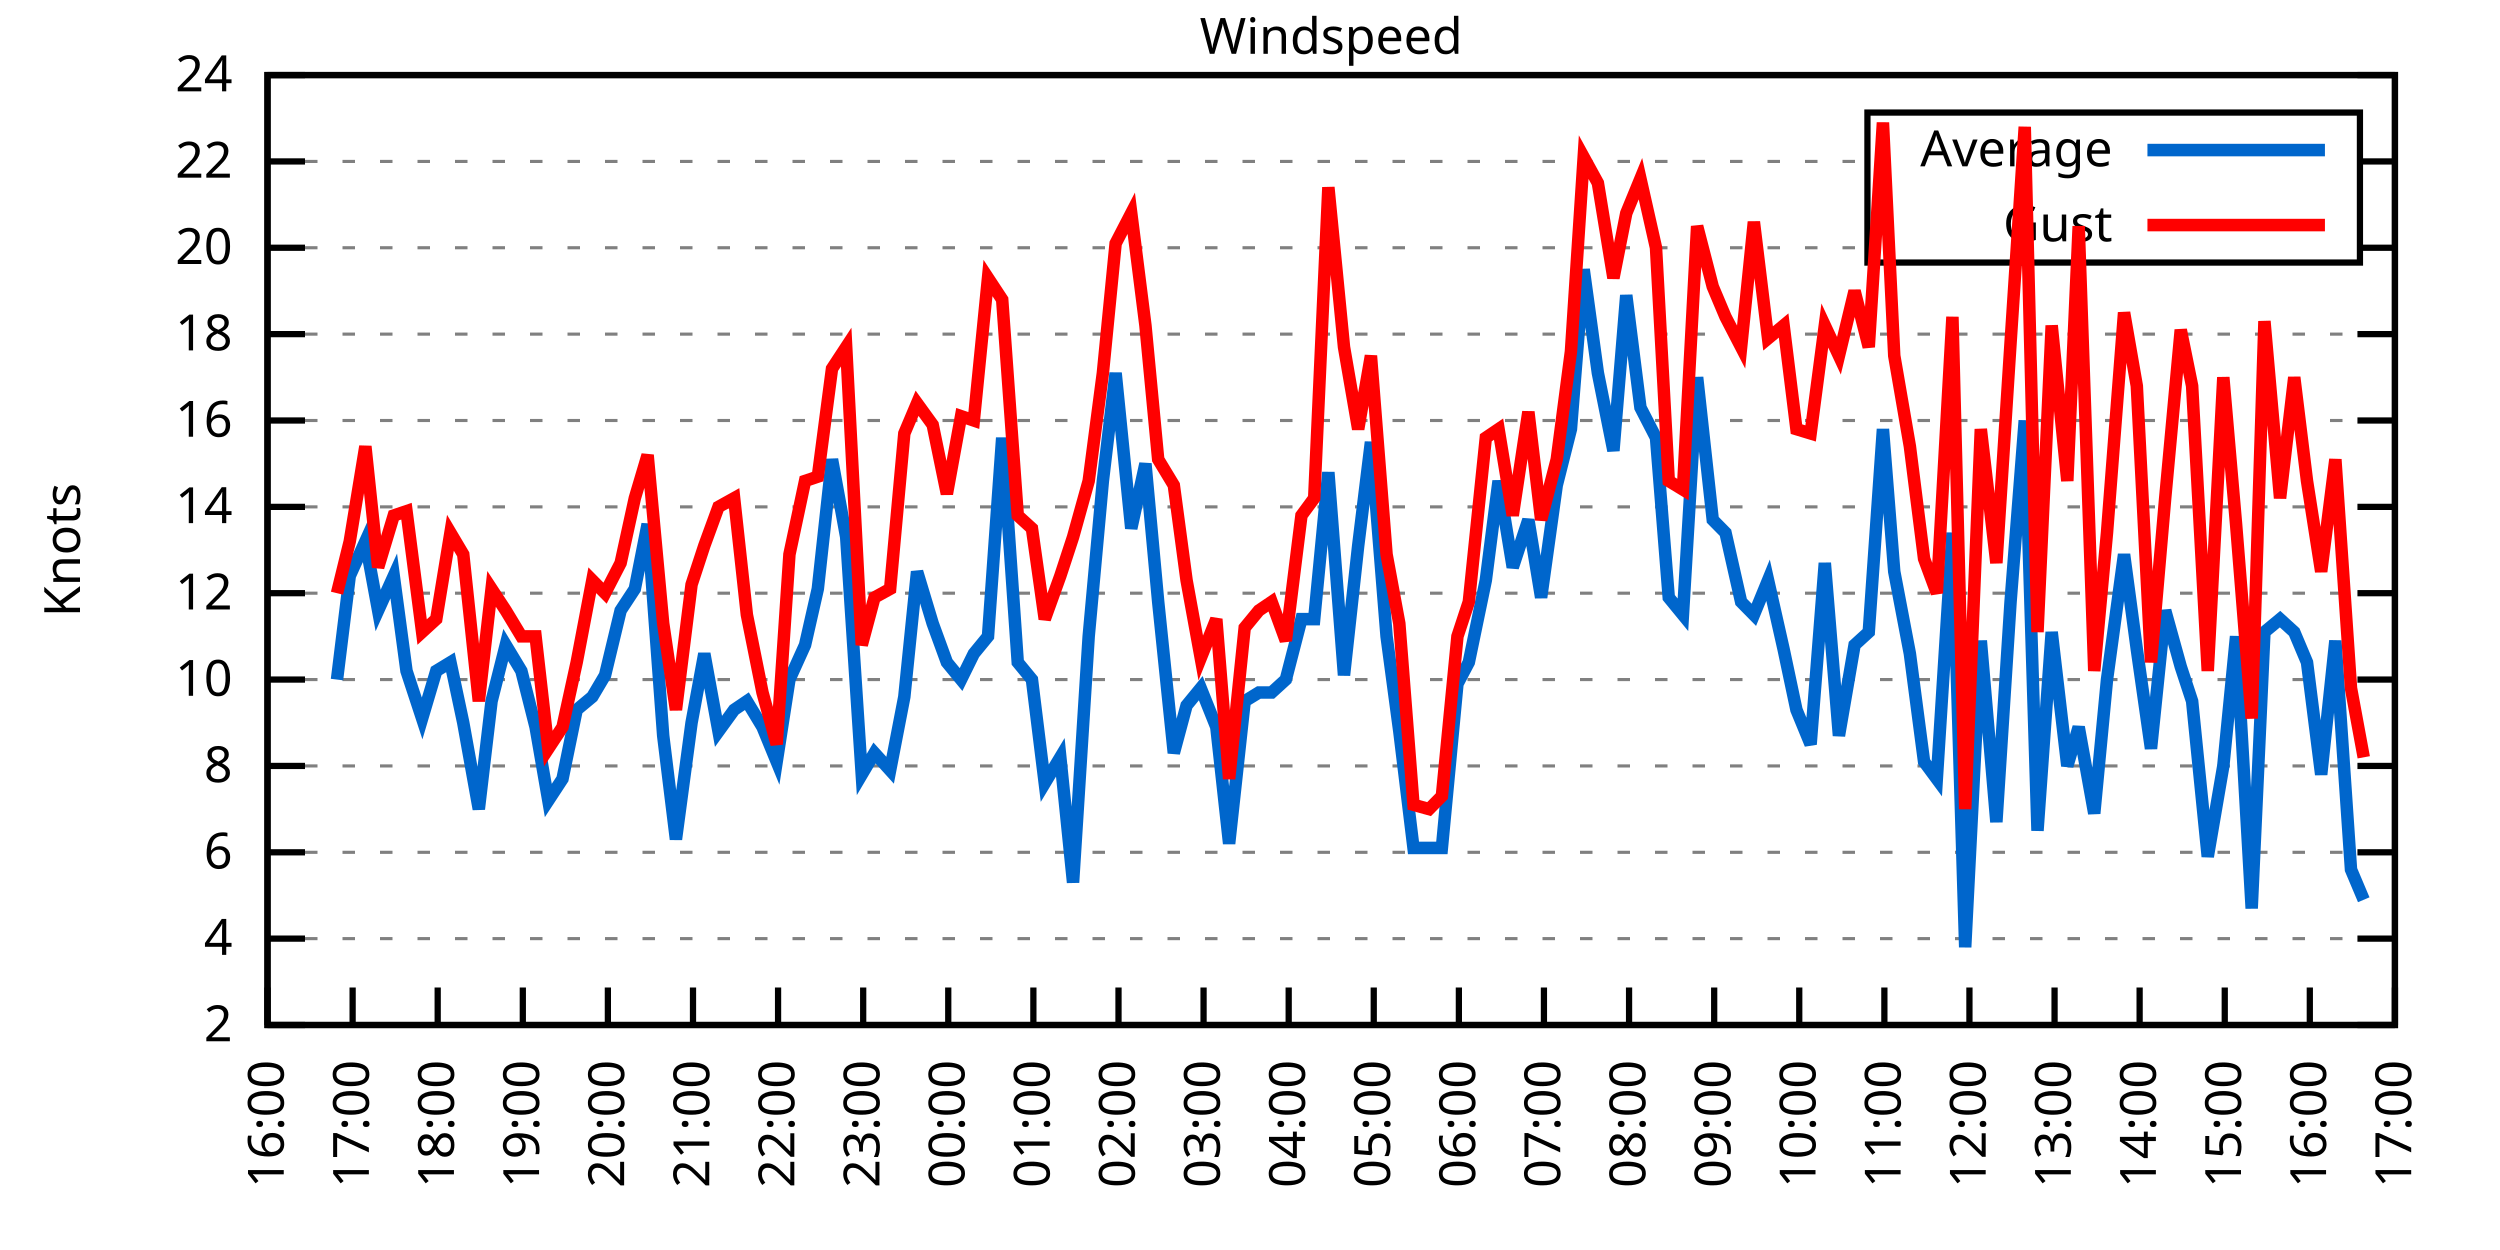
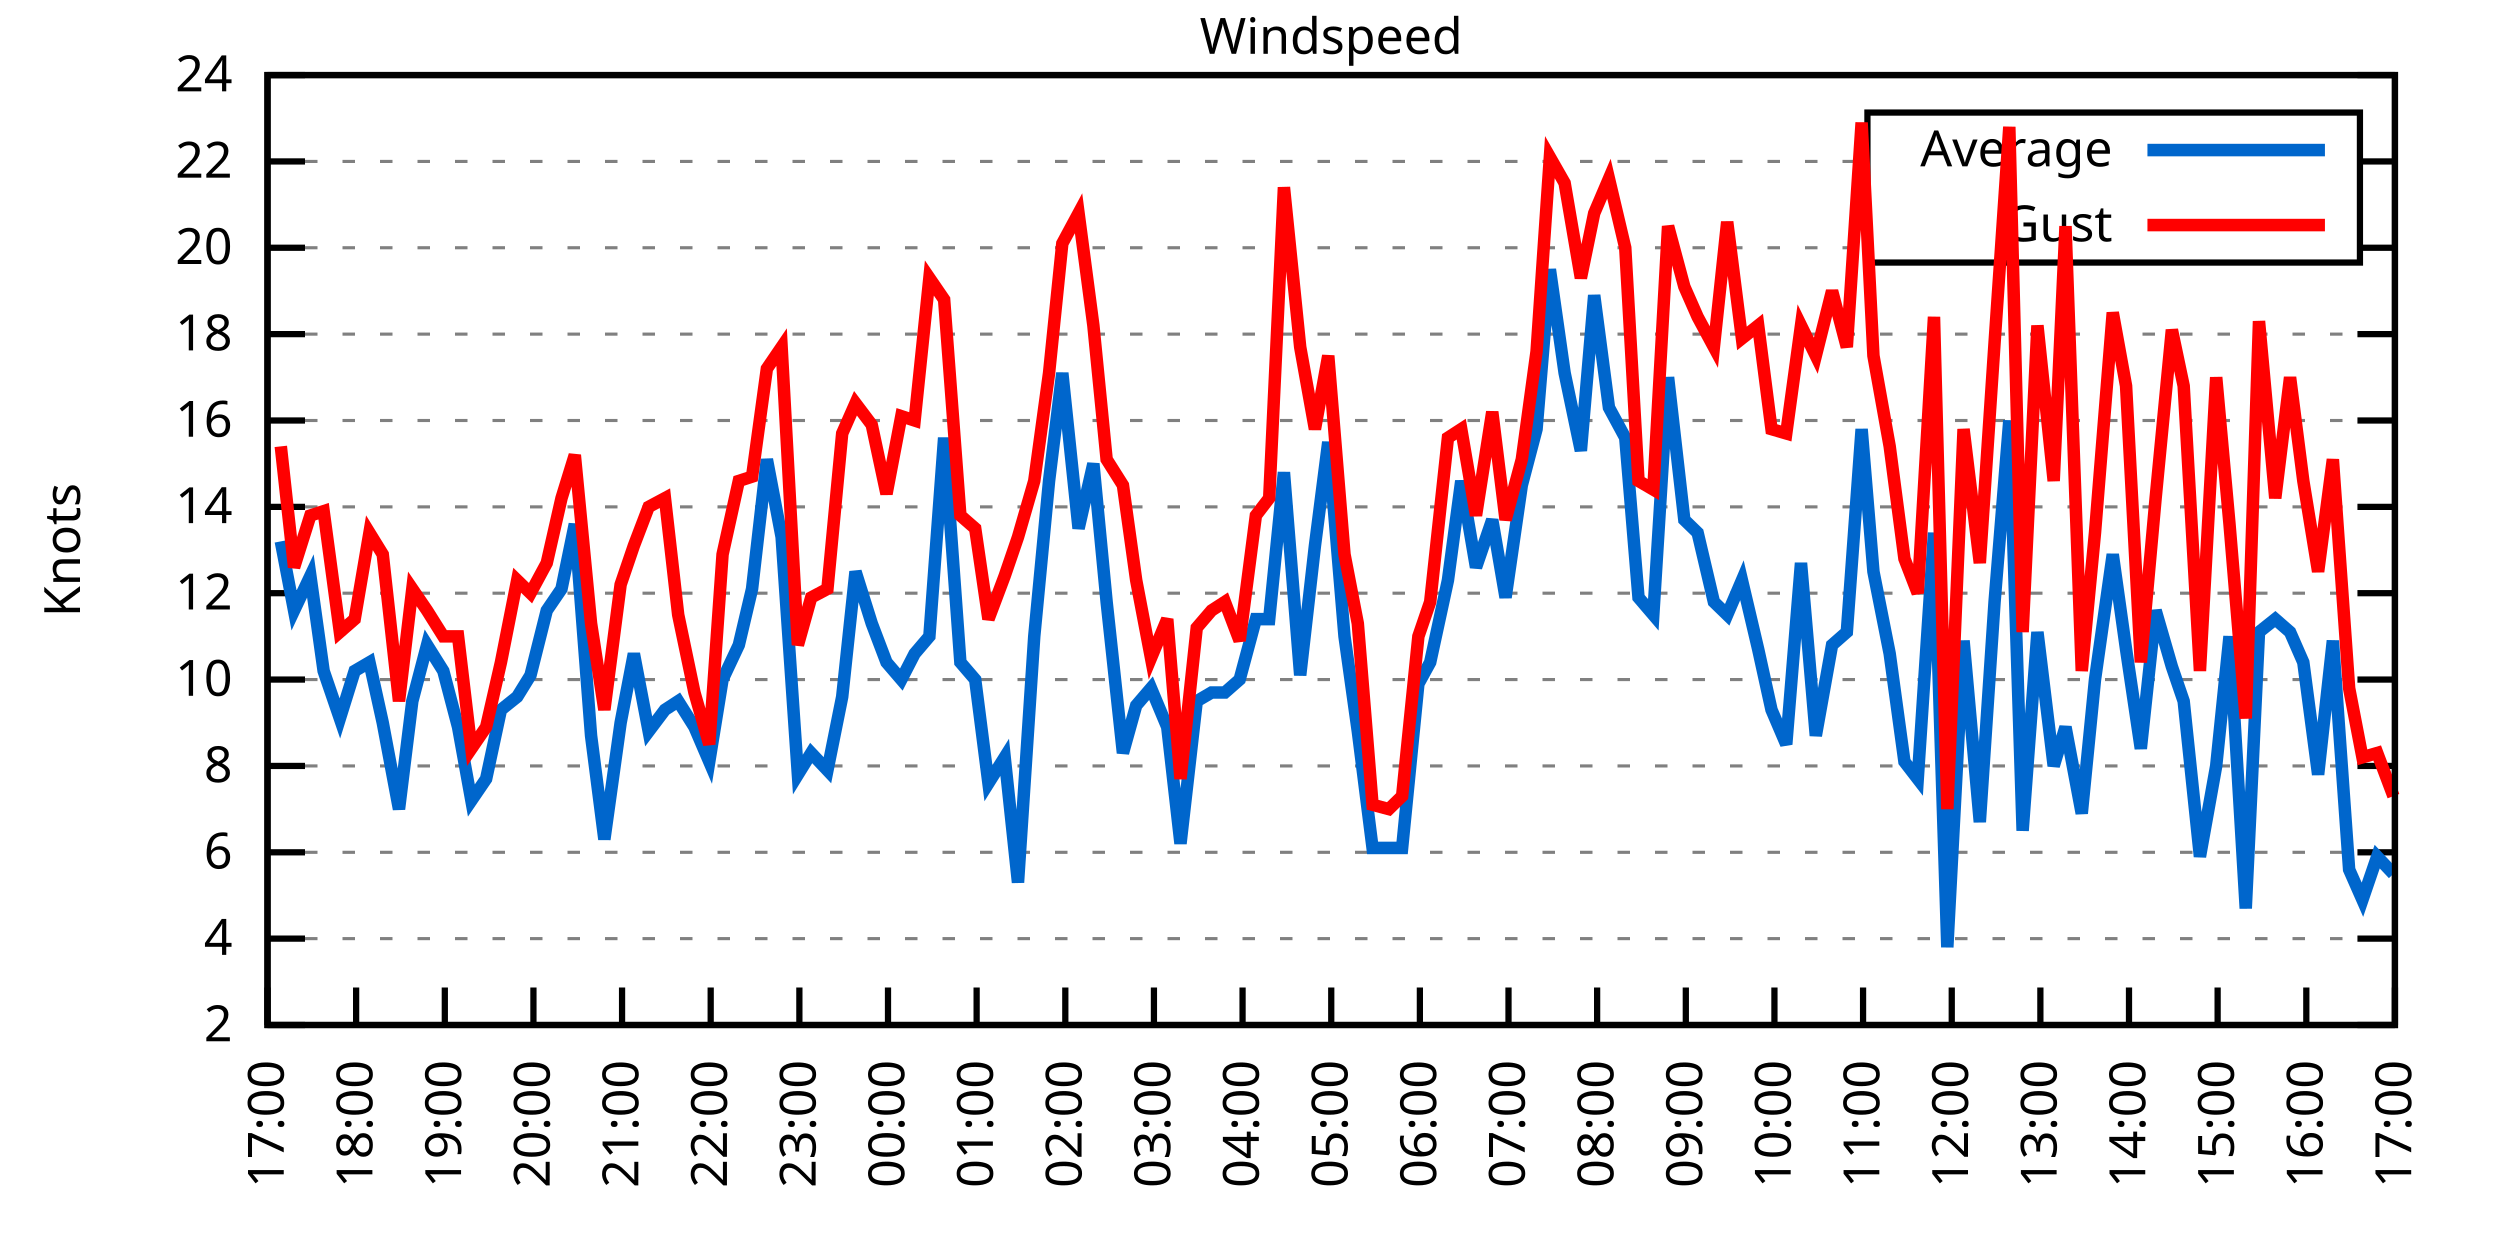
<svg xmlns="http://www.w3.org/2000/svg" xmlns:xlink="http://www.w3.org/1999/xlink" width="400" height="200" viewBox="0 0 400 200">
  <g id="gnuplot_canvas">
    <rect x="0" y="0" width="400" height="200" fill="none" />
    <defs>
      <circle id="gpDot" r="0.5" stroke-width="0.5" stroke="currentColor" />
      <path id="gpPt0" stroke-width="0.333" stroke="currentColor" d="M-1,0 h2 M0,-1 v2" />
      <path id="gpPt1" stroke-width="0.333" stroke="currentColor" d="M-1,-1 L1,1 M1,-1 L-1,1" />
      <path id="gpPt2" stroke-width="0.333" stroke="currentColor" d="M-1,0 L1,0 M0,-1 L0,1 M-1,-1 L1,1 M-1,1 L1,-1" />
      <rect id="gpPt3" stroke-width="0.333" stroke="currentColor" x="-1" y="-1" width="2" height="2" />
      <rect id="gpPt4" stroke-width="0.333" stroke="currentColor" fill="currentColor" x="-1" y="-1" width="2" height="2" />
      <circle id="gpPt5" stroke-width="0.333" stroke="currentColor" cx="0" cy="0" r="1" />
      <use xlink:href="#gpPt5" id="gpPt6" fill="currentColor" stroke="none" />
      <path id="gpPt7" stroke-width="0.333" stroke="currentColor" d="M0,-1.33 L-1.33,0.67 L1.33,0.67 z" />
      <use xlink:href="#gpPt7" id="gpPt8" fill="currentColor" stroke="none" />
      <use xlink:href="#gpPt7" id="gpPt9" stroke="currentColor" transform="rotate(180)" />
      <use xlink:href="#gpPt9" id="gpPt10" fill="currentColor" stroke="none" />
      <use xlink:href="#gpPt3" id="gpPt11" stroke="currentColor" transform="rotate(45)" />
      <use xlink:href="#gpPt11" id="gpPt12" fill="currentColor" stroke="none" />
      <path id="gpPt13" stroke-width="0.333" stroke="currentColor" d="M0,1.330 L1.265,0.411 L0.782,-1.067 L-0.782,-1.076 L-1.265,0.411 z" />
      <use xlink:href="#gpPt13" id="gpPt14" fill="currentColor" stroke="none" />
      <filter id="textbox" filterUnits="objectBoundingBox" x="0" y="0" height="1" width="1">
        <feFlood flood-color="white" flood-opacity="1" result="bgnd" />
        <feComposite in="SourceGraphic" in2="bgnd" operator="atop" />
      </filter>
      <filter id="greybox" filterUnits="objectBoundingBox" x="0" y="0" height="1" width="1">
        <feFlood flood-color="lightgrey" flood-opacity="1" result="grey" />
        <feComposite in="SourceGraphic" in2="grey" operator="atop" />
      </filter>
    </defs>
    <g fill="none" color="white" stroke="currentColor" stroke-width="1.00" stroke-linecap="butt" stroke-linejoin="miter">
</g>
    <g fill="none" color="black" stroke="currentColor" stroke-width="1.00" stroke-linecap="butt" stroke-linejoin="miter">
      <g stroke="none" shape-rendering="crispEdges">
        <polygon fill="rgb(255, 255, 255)" points="42.80,164.00 383.18,164.00 383.18,12.02 42.80,12.02 " />
      </g>
    </g>
    <g fill="none" color="black" stroke="currentColor" stroke-width="1.00" stroke-linecap="butt" stroke-linejoin="miter">
</g>
    <g fill="none" color="black" stroke="black" stroke-width="0.50" stroke-linecap="butt" stroke-linejoin="miter">
</g>
    <g fill="none" color="gray" stroke="currentColor" stroke-width="0.50" stroke-linecap="butt" stroke-linejoin="miter">
      <path stroke="gray" stroke-dasharray="2,4" class="gridline" d="M42.80,164.00 L383.19,164.00  " />
    </g>
    <g fill="none" color="gray" stroke="gray" stroke-width="1.00" stroke-linecap="butt" stroke-linejoin="miter">
</g>
    <g fill="none" color="black" stroke="currentColor" stroke-width="1.00" stroke-linecap="butt" stroke-linejoin="miter">
      <path stroke="black" d="M42.80,164.00 L48.80,164.00 M383.19,164.00 L377.19,164.00  " />
      <g transform="translate(37.20,166.60)" stroke="none" fill="black" font-family="Sans" font-size="8.00" text-anchor="end">
        <text>
          <tspan font-family="Sans"> 2</tspan>
        </text>
      </g>
    </g>
    <g fill="none" color="black" stroke="currentColor" stroke-width="1.00" stroke-linecap="butt" stroke-linejoin="miter">
</g>
    <g fill="none" color="black" stroke="black" stroke-width="0.50" stroke-linecap="butt" stroke-linejoin="miter">
</g>
    <g fill="none" color="gray" stroke="currentColor" stroke-width="0.50" stroke-linecap="butt" stroke-linejoin="miter">
      <path stroke="gray" stroke-dasharray="2,4" class="gridline" d="M42.80,150.18 L383.19,150.18  " />
    </g>
    <g fill="none" color="gray" stroke="gray" stroke-width="1.00" stroke-linecap="butt" stroke-linejoin="miter">
</g>
    <g fill="none" color="black" stroke="currentColor" stroke-width="1.00" stroke-linecap="butt" stroke-linejoin="miter">
      <path stroke="black" d="M42.80,150.18 L48.80,150.18 M383.19,150.18 L377.19,150.18  " />
      <g transform="translate(37.20,152.78)" stroke="none" fill="black" font-family="Sans" font-size="8.00" text-anchor="end">
        <text>
          <tspan font-family="Sans"> 4</tspan>
        </text>
      </g>
    </g>
    <g fill="none" color="black" stroke="currentColor" stroke-width="1.00" stroke-linecap="butt" stroke-linejoin="miter">
</g>
    <g fill="none" color="black" stroke="black" stroke-width="0.50" stroke-linecap="butt" stroke-linejoin="miter">
</g>
    <g fill="none" color="gray" stroke="currentColor" stroke-width="0.50" stroke-linecap="butt" stroke-linejoin="miter">
      <path stroke="gray" stroke-dasharray="2,4" class="gridline" d="M42.80,136.37 L383.19,136.37  " />
    </g>
    <g fill="none" color="gray" stroke="gray" stroke-width="1.00" stroke-linecap="butt" stroke-linejoin="miter">
</g>
    <g fill="none" color="black" stroke="currentColor" stroke-width="1.00" stroke-linecap="butt" stroke-linejoin="miter">
      <path stroke="black" d="M42.80,136.37 L48.80,136.37 M383.19,136.37 L377.19,136.37  " />
      <g transform="translate(37.20,138.97)" stroke="none" fill="black" font-family="Sans" font-size="8.00" text-anchor="end">
        <text>
          <tspan font-family="Sans"> 6</tspan>
        </text>
      </g>
    </g>
    <g fill="none" color="black" stroke="currentColor" stroke-width="1.00" stroke-linecap="butt" stroke-linejoin="miter">
</g>
    <g fill="none" color="black" stroke="black" stroke-width="0.50" stroke-linecap="butt" stroke-linejoin="miter">
</g>
    <g fill="none" color="gray" stroke="currentColor" stroke-width="0.50" stroke-linecap="butt" stroke-linejoin="miter">
      <path stroke="gray" stroke-dasharray="2,4" class="gridline" d="M42.80,122.55 L383.19,122.55  " />
    </g>
    <g fill="none" color="gray" stroke="gray" stroke-width="1.00" stroke-linecap="butt" stroke-linejoin="miter">
</g>
    <g fill="none" color="black" stroke="currentColor" stroke-width="1.00" stroke-linecap="butt" stroke-linejoin="miter">
      <path stroke="black" d="M42.80,122.55 L48.80,122.55 M383.19,122.55 L377.19,122.55  " />
      <g transform="translate(37.20,125.15)" stroke="none" fill="black" font-family="Sans" font-size="8.00" text-anchor="end">
        <text>
          <tspan font-family="Sans"> 8</tspan>
        </text>
      </g>
    </g>
    <g fill="none" color="black" stroke="currentColor" stroke-width="1.00" stroke-linecap="butt" stroke-linejoin="miter">
</g>
    <g fill="none" color="black" stroke="black" stroke-width="0.50" stroke-linecap="butt" stroke-linejoin="miter">
</g>
    <g fill="none" color="gray" stroke="currentColor" stroke-width="0.50" stroke-linecap="butt" stroke-linejoin="miter">
      <path stroke="gray" stroke-dasharray="2,4" class="gridline" d="M42.80,108.73 L383.19,108.73  " />
    </g>
    <g fill="none" color="gray" stroke="gray" stroke-width="1.00" stroke-linecap="butt" stroke-linejoin="miter">
</g>
    <g fill="none" color="black" stroke="currentColor" stroke-width="1.00" stroke-linecap="butt" stroke-linejoin="miter">
      <path stroke="black" d="M42.80,108.73 L48.80,108.73 M383.19,108.73 L377.19,108.73  " />
      <g transform="translate(37.20,111.33)" stroke="none" fill="black" font-family="Sans" font-size="8.00" text-anchor="end">
        <text>
          <tspan font-family="Sans"> 10</tspan>
        </text>
      </g>
    </g>
    <g fill="none" color="black" stroke="currentColor" stroke-width="1.00" stroke-linecap="butt" stroke-linejoin="miter">
</g>
    <g fill="none" color="black" stroke="black" stroke-width="0.50" stroke-linecap="butt" stroke-linejoin="miter">
</g>
    <g fill="none" color="gray" stroke="currentColor" stroke-width="0.50" stroke-linecap="butt" stroke-linejoin="miter">
      <path stroke="gray" stroke-dasharray="2,4" class="gridline" d="M42.80,94.91 L383.19,94.91  " />
    </g>
    <g fill="none" color="gray" stroke="gray" stroke-width="1.00" stroke-linecap="butt" stroke-linejoin="miter">
</g>
    <g fill="none" color="black" stroke="currentColor" stroke-width="1.00" stroke-linecap="butt" stroke-linejoin="miter">
      <path stroke="black" d="M42.80,94.91 L48.80,94.91 M383.19,94.91 L377.19,94.91  " />
      <g transform="translate(37.20,97.51)" stroke="none" fill="black" font-family="Sans" font-size="8.00" text-anchor="end">
        <text>
          <tspan font-family="Sans"> 12</tspan>
        </text>
      </g>
    </g>
    <g fill="none" color="black" stroke="currentColor" stroke-width="1.00" stroke-linecap="butt" stroke-linejoin="miter">
</g>
    <g fill="none" color="black" stroke="black" stroke-width="0.50" stroke-linecap="butt" stroke-linejoin="miter">
</g>
    <g fill="none" color="gray" stroke="currentColor" stroke-width="0.50" stroke-linecap="butt" stroke-linejoin="miter">
      <path stroke="gray" stroke-dasharray="2,4" class="gridline" d="M42.80,81.10 L383.19,81.10  " />
    </g>
    <g fill="none" color="gray" stroke="gray" stroke-width="1.00" stroke-linecap="butt" stroke-linejoin="miter">
</g>
    <g fill="none" color="black" stroke="currentColor" stroke-width="1.00" stroke-linecap="butt" stroke-linejoin="miter">
      <path stroke="black" d="M42.80,81.10 L48.80,81.10 M383.19,81.10 L377.19,81.10  " />
      <g transform="translate(37.20,83.70)" stroke="none" fill="black" font-family="Sans" font-size="8.00" text-anchor="end">
        <text>
          <tspan font-family="Sans"> 14</tspan>
        </text>
      </g>
    </g>
    <g fill="none" color="black" stroke="currentColor" stroke-width="1.00" stroke-linecap="butt" stroke-linejoin="miter">
</g>
    <g fill="none" color="black" stroke="black" stroke-width="0.50" stroke-linecap="butt" stroke-linejoin="miter">
</g>
    <g fill="none" color="gray" stroke="currentColor" stroke-width="0.50" stroke-linecap="butt" stroke-linejoin="miter">
      <path stroke="gray" stroke-dasharray="2,4" class="gridline" d="M42.80,67.28 L383.19,67.28  " />
    </g>
    <g fill="none" color="gray" stroke="gray" stroke-width="1.00" stroke-linecap="butt" stroke-linejoin="miter">
</g>
    <g fill="none" color="black" stroke="currentColor" stroke-width="1.00" stroke-linecap="butt" stroke-linejoin="miter">
      <path stroke="black" d="M42.80,67.28 L48.80,67.28 M383.19,67.28 L377.19,67.28  " />
      <g transform="translate(37.20,69.88)" stroke="none" fill="black" font-family="Sans" font-size="8.00" text-anchor="end">
        <text>
          <tspan font-family="Sans"> 16</tspan>
        </text>
      </g>
    </g>
    <g fill="none" color="black" stroke="currentColor" stroke-width="1.00" stroke-linecap="butt" stroke-linejoin="miter">
</g>
    <g fill="none" color="black" stroke="black" stroke-width="0.50" stroke-linecap="butt" stroke-linejoin="miter">
</g>
    <g fill="none" color="gray" stroke="currentColor" stroke-width="0.50" stroke-linecap="butt" stroke-linejoin="miter">
      <path stroke="gray" stroke-dasharray="2,4" class="gridline" d="M42.80,53.46 L383.19,53.46  " />
    </g>
    <g fill="none" color="gray" stroke="gray" stroke-width="1.00" stroke-linecap="butt" stroke-linejoin="miter">
</g>
    <g fill="none" color="black" stroke="currentColor" stroke-width="1.00" stroke-linecap="butt" stroke-linejoin="miter">
      <path stroke="black" d="M42.80,53.46 L48.80,53.46 M383.19,53.46 L377.19,53.46  " />
      <g transform="translate(37.20,56.06)" stroke="none" fill="black" font-family="Sans" font-size="8.00" text-anchor="end">
        <text>
          <tspan font-family="Sans"> 18</tspan>
        </text>
      </g>
    </g>
    <g fill="none" color="black" stroke="currentColor" stroke-width="1.00" stroke-linecap="butt" stroke-linejoin="miter">
</g>
    <g fill="none" color="black" stroke="black" stroke-width="0.50" stroke-linecap="butt" stroke-linejoin="miter">
</g>
    <g fill="none" color="gray" stroke="currentColor" stroke-width="0.50" stroke-linecap="butt" stroke-linejoin="miter">
      <path stroke="gray" stroke-dasharray="2,4" class="gridline" d="M42.80,39.64 L298.79,39.64 M377.59,39.64 L383.19,39.64  " />
    </g>
    <g fill="none" color="gray" stroke="gray" stroke-width="1.00" stroke-linecap="butt" stroke-linejoin="miter">
</g>
    <g fill="none" color="black" stroke="currentColor" stroke-width="1.00" stroke-linecap="butt" stroke-linejoin="miter">
      <path stroke="black" d="M42.80,39.64 L48.80,39.64 M383.19,39.64 L377.19,39.64  " />
      <g transform="translate(37.20,42.24)" stroke="none" fill="black" font-family="Sans" font-size="8.00" text-anchor="end">
        <text>
          <tspan font-family="Sans"> 20</tspan>
        </text>
      </g>
    </g>
    <g fill="none" color="black" stroke="currentColor" stroke-width="1.00" stroke-linecap="butt" stroke-linejoin="miter">
</g>
    <g fill="none" color="black" stroke="black" stroke-width="0.50" stroke-linecap="butt" stroke-linejoin="miter">
</g>
    <g fill="none" color="gray" stroke="currentColor" stroke-width="0.50" stroke-linecap="butt" stroke-linejoin="miter">
      <path stroke="gray" stroke-dasharray="2,4" class="gridline" d="M42.80,25.83 L298.79,25.83 M377.59,25.83 L383.19,25.83  " />
    </g>
    <g fill="none" color="gray" stroke="gray" stroke-width="1.00" stroke-linecap="butt" stroke-linejoin="miter">
</g>
    <g fill="none" color="black" stroke="currentColor" stroke-width="1.00" stroke-linecap="butt" stroke-linejoin="miter">
      <path stroke="black" d="M42.80,25.83 L48.80,25.83 M383.19,25.83 L377.19,25.83  " />
      <g transform="translate(37.20,28.43)" stroke="none" fill="black" font-family="Sans" font-size="8.00" text-anchor="end">
        <text>
          <tspan font-family="Sans"> 22</tspan>
        </text>
      </g>
    </g>
    <g fill="none" color="black" stroke="currentColor" stroke-width="1.00" stroke-linecap="butt" stroke-linejoin="miter">
</g>
    <g fill="none" color="black" stroke="black" stroke-width="0.50" stroke-linecap="butt" stroke-linejoin="miter">
</g>
    <g fill="none" color="gray" stroke="currentColor" stroke-width="0.50" stroke-linecap="butt" stroke-linejoin="miter">
      <path stroke="gray" stroke-dasharray="2,4" class="gridline" d="M42.80,12.01 L383.19,12.01  " />
    </g>
    <g fill="none" color="gray" stroke="gray" stroke-width="1.00" stroke-linecap="butt" stroke-linejoin="miter">
</g>
    <g fill="none" color="black" stroke="currentColor" stroke-width="1.00" stroke-linecap="butt" stroke-linejoin="miter">
      <path stroke="black" d="M42.80,12.01 L48.80,12.01 M383.19,12.01 L377.19,12.01  " />
      <g transform="translate(37.20,14.61)" stroke="none" fill="black" font-family="Sans" font-size="8.00" text-anchor="end">
        <text>
          <tspan font-family="Sans"> 24</tspan>
        </text>
      </g>
    </g>
    <g fill="none" color="black" stroke="currentColor" stroke-width="1.00" stroke-linecap="butt" stroke-linejoin="miter">
      <path stroke="black" d="M42.80,164.00 L42.80,158.00  " />
      <g transform="translate(45.40,169.60) rotate(270.00)" stroke="none" fill="black" font-family="Sans" font-size="8.00" text-anchor="end">
        <text>
-           <tspan font-family="Sans">16:00</tspan>
-         </text>
-       </g>
-     </g>
-     <g fill="none" color="black" stroke="currentColor" stroke-width="1.00" stroke-linecap="butt" stroke-linejoin="miter">
-       <path stroke="black" d="M56.42,164.00 L56.42,158.00  " />
-       <g transform="translate(59.02,169.60) rotate(270.00)" stroke="none" fill="black" font-family="Sans" font-size="8.00" text-anchor="end">
-         <text>
          <tspan font-family="Sans">17:00</tspan>
        </text>
      </g>
    </g>
    <g fill="none" color="black" stroke="currentColor" stroke-width="1.00" stroke-linecap="butt" stroke-linejoin="miter">
-       <path stroke="black" d="M70.03,164.00 L70.03,158.00  " />
-       <g transform="translate(72.63,169.60) rotate(270.00)" stroke="none" fill="black" font-family="Sans" font-size="8.00" text-anchor="end">
+       <path stroke="black" d="M56.98,164.00 L56.98,158.00  " />
+       <g transform="translate(59.58,169.60) rotate(270.00)" stroke="none" fill="black" font-family="Sans" font-size="8.00" text-anchor="end">
        <text>
          <tspan font-family="Sans">18:00</tspan>
        </text>
      </g>
    </g>
    <g fill="none" color="black" stroke="currentColor" stroke-width="1.00" stroke-linecap="butt" stroke-linejoin="miter">
-       <path stroke="black" d="M83.65,164.00 L83.65,158.00  " />
-       <g transform="translate(86.25,169.60) rotate(270.00)" stroke="none" fill="black" font-family="Sans" font-size="8.00" text-anchor="end">
+       <path stroke="black" d="M71.17,164.00 L71.17,158.00  " />
+       <g transform="translate(73.77,169.60) rotate(270.00)" stroke="none" fill="black" font-family="Sans" font-size="8.00" text-anchor="end">
        <text>
          <tspan font-family="Sans">19:00</tspan>
        </text>
      </g>
    </g>
    <g fill="none" color="black" stroke="currentColor" stroke-width="1.00" stroke-linecap="butt" stroke-linejoin="miter">
-       <path stroke="black" d="M97.26,164.00 L97.26,158.00  " />
-       <g transform="translate(99.86,169.60) rotate(270.00)" stroke="none" fill="black" font-family="Sans" font-size="8.00" text-anchor="end">
+       <path stroke="black" d="M85.35,164.00 L85.35,158.00  " />
+       <g transform="translate(87.95,169.60) rotate(270.00)" stroke="none" fill="black" font-family="Sans" font-size="8.00" text-anchor="end">
        <text>
          <tspan font-family="Sans">20:00</tspan>
        </text>
      </g>
    </g>
    <g fill="none" color="black" stroke="currentColor" stroke-width="1.00" stroke-linecap="butt" stroke-linejoin="miter">
-       <path stroke="black" d="M110.88,164.00 L110.88,158.00  " />
-       <g transform="translate(113.48,169.60) rotate(270.00)" stroke="none" fill="black" font-family="Sans" font-size="8.00" text-anchor="end">
+       <path stroke="black" d="M99.53,164.00 L99.53,158.00  " />
+       <g transform="translate(102.13,169.60) rotate(270.00)" stroke="none" fill="black" font-family="Sans" font-size="8.00" text-anchor="end">
        <text>
          <tspan font-family="Sans">21:00</tspan>
        </text>
      </g>
    </g>
    <g fill="none" color="black" stroke="currentColor" stroke-width="1.00" stroke-linecap="butt" stroke-linejoin="miter">
-       <path stroke="black" d="M124.49,164.00 L124.49,158.00  " />
-       <g transform="translate(127.09,169.60) rotate(270.00)" stroke="none" fill="black" font-family="Sans" font-size="8.00" text-anchor="end">
+       <path stroke="black" d="M113.71,164.00 L113.71,158.00  " />
+       <g transform="translate(116.31,169.60) rotate(270.00)" stroke="none" fill="black" font-family="Sans" font-size="8.00" text-anchor="end">
        <text>
          <tspan font-family="Sans">22:00</tspan>
        </text>
      </g>
    </g>
    <g fill="none" color="black" stroke="currentColor" stroke-width="1.00" stroke-linecap="butt" stroke-linejoin="miter">
-       <path stroke="black" d="M138.11,164.00 L138.11,158.00  " />
-       <g transform="translate(140.71,169.60) rotate(270.00)" stroke="none" fill="black" font-family="Sans" font-size="8.00" text-anchor="end">
+       <path stroke="black" d="M127.90,164.00 L127.90,158.00  " />
+       <g transform="translate(130.50,169.60) rotate(270.00)" stroke="none" fill="black" font-family="Sans" font-size="8.00" text-anchor="end">
        <text>
          <tspan font-family="Sans">23:00</tspan>
        </text>
      </g>
    </g>
    <g fill="none" color="black" stroke="currentColor" stroke-width="1.00" stroke-linecap="butt" stroke-linejoin="miter">
-       <path stroke="black" d="M151.72,164.00 L151.72,158.00  " />
-       <g transform="translate(154.32,169.60) rotate(270.00)" stroke="none" fill="black" font-family="Sans" font-size="8.00" text-anchor="end">
+       <path stroke="black" d="M142.08,164.00 L142.08,158.00  " />
+       <g transform="translate(144.68,169.60) rotate(270.00)" stroke="none" fill="black" font-family="Sans" font-size="8.00" text-anchor="end">
        <text>
          <tspan font-family="Sans">00:00</tspan>
        </text>
      </g>
    </g>
    <g fill="none" color="black" stroke="currentColor" stroke-width="1.00" stroke-linecap="butt" stroke-linejoin="miter">
-       <path stroke="black" d="M165.34,164.00 L165.34,158.00  " />
-       <g transform="translate(167.94,169.60) rotate(270.00)" stroke="none" fill="black" font-family="Sans" font-size="8.00" text-anchor="end">
+       <path stroke="black" d="M156.26,164.00 L156.26,158.00  " />
+       <g transform="translate(158.86,169.60) rotate(270.00)" stroke="none" fill="black" font-family="Sans" font-size="8.00" text-anchor="end">
        <text>
          <tspan font-family="Sans">01:00</tspan>
        </text>
      </g>
    </g>
    <g fill="none" color="black" stroke="currentColor" stroke-width="1.00" stroke-linecap="butt" stroke-linejoin="miter">
-       <path stroke="black" d="M178.96,164.00 L178.96,158.00  " />
-       <g transform="translate(181.56,169.60) rotate(270.00)" stroke="none" fill="black" font-family="Sans" font-size="8.00" text-anchor="end">
+       <path stroke="black" d="M170.45,164.00 L170.45,158.00  " />
+       <g transform="translate(173.05,169.60) rotate(270.00)" stroke="none" fill="black" font-family="Sans" font-size="8.00" text-anchor="end">
        <text>
          <tspan font-family="Sans">02:00</tspan>
        </text>
      </g>
    </g>
    <g fill="none" color="black" stroke="currentColor" stroke-width="1.00" stroke-linecap="butt" stroke-linejoin="miter">
-       <path stroke="black" d="M192.57,164.00 L192.57,158.00  " />
-       <g transform="translate(195.17,169.60) rotate(270.00)" stroke="none" fill="black" font-family="Sans" font-size="8.00" text-anchor="end">
+       <path stroke="black" d="M184.63,164.00 L184.63,158.00  " />
+       <g transform="translate(187.23,169.60) rotate(270.00)" stroke="none" fill="black" font-family="Sans" font-size="8.00" text-anchor="end">
        <text>
          <tspan font-family="Sans">03:00</tspan>
        </text>
      </g>
    </g>
    <g fill="none" color="black" stroke="currentColor" stroke-width="1.00" stroke-linecap="butt" stroke-linejoin="miter">
-       <path stroke="black" d="M206.19,164.00 L206.19,158.00  " />
-       <g transform="translate(208.79,169.60) rotate(270.00)" stroke="none" fill="black" font-family="Sans" font-size="8.00" text-anchor="end">
+       <path stroke="black" d="M198.81,164.00 L198.81,158.00  " />
+       <g transform="translate(201.41,169.60) rotate(270.00)" stroke="none" fill="black" font-family="Sans" font-size="8.00" text-anchor="end">
        <text>
          <tspan font-family="Sans">04:00</tspan>
        </text>
      </g>
    </g>
    <g fill="none" color="black" stroke="currentColor" stroke-width="1.00" stroke-linecap="butt" stroke-linejoin="miter">
-       <path stroke="black" d="M219.80,164.00 L219.80,158.00  " />
-       <g transform="translate(222.40,169.60) rotate(270.00)" stroke="none" fill="black" font-family="Sans" font-size="8.00" text-anchor="end">
+       <path stroke="black" d="M213.00,164.00 L213.00,158.00  " />
+       <g transform="translate(215.60,169.60) rotate(270.00)" stroke="none" fill="black" font-family="Sans" font-size="8.00" text-anchor="end">
        <text>
          <tspan font-family="Sans">05:00</tspan>
        </text>
      </g>
    </g>
    <g fill="none" color="black" stroke="currentColor" stroke-width="1.00" stroke-linecap="butt" stroke-linejoin="miter">
-       <path stroke="black" d="M233.42,164.00 L233.42,158.00  " />
-       <g transform="translate(236.02,169.60) rotate(270.00)" stroke="none" fill="black" font-family="Sans" font-size="8.00" text-anchor="end">
+       <path stroke="black" d="M227.18,164.00 L227.18,158.00  " />
+       <g transform="translate(229.78,169.60) rotate(270.00)" stroke="none" fill="black" font-family="Sans" font-size="8.00" text-anchor="end">
        <text>
          <tspan font-family="Sans">06:00</tspan>
        </text>
      </g>
    </g>
    <g fill="none" color="black" stroke="currentColor" stroke-width="1.00" stroke-linecap="butt" stroke-linejoin="miter">
-       <path stroke="black" d="M247.03,164.00 L247.03,158.00  " />
-       <g transform="translate(249.63,169.60) rotate(270.00)" stroke="none" fill="black" font-family="Sans" font-size="8.00" text-anchor="end">
+       <path stroke="black" d="M241.36,164.00 L241.36,158.00  " />
+       <g transform="translate(243.96,169.60) rotate(270.00)" stroke="none" fill="black" font-family="Sans" font-size="8.00" text-anchor="end">
        <text>
          <tspan font-family="Sans">07:00</tspan>
        </text>
      </g>
    </g>
    <g fill="none" color="black" stroke="currentColor" stroke-width="1.00" stroke-linecap="butt" stroke-linejoin="miter">
-       <path stroke="black" d="M260.65,164.00 L260.65,158.00  " />
-       <g transform="translate(263.25,169.60) rotate(270.00)" stroke="none" fill="black" font-family="Sans" font-size="8.00" text-anchor="end">
+       <path stroke="black" d="M255.54,164.00 L255.54,158.00  " />
+       <g transform="translate(258.14,169.60) rotate(270.00)" stroke="none" fill="black" font-family="Sans" font-size="8.00" text-anchor="end">
        <text>
          <tspan font-family="Sans">08:00</tspan>
        </text>
      </g>
    </g>
    <g fill="none" color="black" stroke="currentColor" stroke-width="1.00" stroke-linecap="butt" stroke-linejoin="miter">
-       <path stroke="black" d="M274.27,164.00 L274.27,158.00  " />
-       <g transform="translate(276.87,169.60) rotate(270.00)" stroke="none" fill="black" font-family="Sans" font-size="8.00" text-anchor="end">
+       <path stroke="black" d="M269.73,164.00 L269.73,158.00  " />
+       <g transform="translate(272.33,169.60) rotate(270.00)" stroke="none" fill="black" font-family="Sans" font-size="8.00" text-anchor="end">
        <text>
          <tspan font-family="Sans">09:00</tspan>
        </text>
      </g>
    </g>
    <g fill="none" color="black" stroke="currentColor" stroke-width="1.00" stroke-linecap="butt" stroke-linejoin="miter">
-       <path stroke="black" d="M287.88,164.00 L287.88,158.00  " />
-       <g transform="translate(290.48,169.60) rotate(270.00)" stroke="none" fill="black" font-family="Sans" font-size="8.00" text-anchor="end">
+       <path stroke="black" d="M283.91,164.00 L283.91,158.00  " />
+       <g transform="translate(286.51,169.60) rotate(270.00)" stroke="none" fill="black" font-family="Sans" font-size="8.00" text-anchor="end">
        <text>
          <tspan font-family="Sans">10:00</tspan>
        </text>
      </g>
    </g>
    <g fill="none" color="black" stroke="currentColor" stroke-width="1.00" stroke-linecap="butt" stroke-linejoin="miter">
-       <path stroke="black" d="M301.50,164.00 L301.50,158.00  " />
-       <g transform="translate(304.10,169.60) rotate(270.00)" stroke="none" fill="black" font-family="Sans" font-size="8.00" text-anchor="end">
+       <path stroke="black" d="M298.09,164.00 L298.09,158.00  " />
+       <g transform="translate(300.69,169.60) rotate(270.00)" stroke="none" fill="black" font-family="Sans" font-size="8.00" text-anchor="end">
        <text>
          <tspan font-family="Sans">11:00</tspan>
        </text>
      </g>
    </g>
    <g fill="none" color="black" stroke="currentColor" stroke-width="1.00" stroke-linecap="butt" stroke-linejoin="miter">
-       <path stroke="black" d="M315.11,164.00 L315.11,158.00  " />
-       <g transform="translate(317.71,169.60) rotate(270.00)" stroke="none" fill="black" font-family="Sans" font-size="8.00" text-anchor="end">
+       <path stroke="black" d="M312.28,164.00 L312.28,158.00  " />
+       <g transform="translate(314.88,169.60) rotate(270.00)" stroke="none" fill="black" font-family="Sans" font-size="8.00" text-anchor="end">
        <text>
          <tspan font-family="Sans">12:00</tspan>
        </text>
      </g>
    </g>
    <g fill="none" color="black" stroke="currentColor" stroke-width="1.00" stroke-linecap="butt" stroke-linejoin="miter">
-       <path stroke="black" d="M328.73,164.00 L328.73,158.00  " />
-       <g transform="translate(331.33,169.60) rotate(270.00)" stroke="none" fill="black" font-family="Sans" font-size="8.00" text-anchor="end">
+       <path stroke="black" d="M326.46,164.00 L326.46,158.00  " />
+       <g transform="translate(329.06,169.60) rotate(270.00)" stroke="none" fill="black" font-family="Sans" font-size="8.00" text-anchor="end">
        <text>
          <tspan font-family="Sans">13:00</tspan>
        </text>
      </g>
    </g>
    <g fill="none" color="black" stroke="currentColor" stroke-width="1.00" stroke-linecap="butt" stroke-linejoin="miter">
-       <path stroke="black" d="M342.34,164.00 L342.34,158.00  " />
-       <g transform="translate(344.94,169.60) rotate(270.00)" stroke="none" fill="black" font-family="Sans" font-size="8.00" text-anchor="end">
+       <path stroke="black" d="M340.64,164.00 L340.64,158.00  " />
+       <g transform="translate(343.24,169.60) rotate(270.00)" stroke="none" fill="black" font-family="Sans" font-size="8.00" text-anchor="end">
        <text>
          <tspan font-family="Sans">14:00</tspan>
        </text>
      </g>
    </g>
    <g fill="none" color="black" stroke="currentColor" stroke-width="1.00" stroke-linecap="butt" stroke-linejoin="miter">
-       <path stroke="black" d="M355.96,164.00 L355.96,158.00  " />
-       <g transform="translate(358.56,169.60) rotate(270.00)" stroke="none" fill="black" font-family="Sans" font-size="8.00" text-anchor="end">
+       <path stroke="black" d="M354.82,164.00 L354.82,158.00  " />
+       <g transform="translate(357.42,169.60) rotate(270.00)" stroke="none" fill="black" font-family="Sans" font-size="8.00" text-anchor="end">
        <text>
          <tspan font-family="Sans">15:00</tspan>
        </text>
      </g>
    </g>
    <g fill="none" color="black" stroke="currentColor" stroke-width="1.00" stroke-linecap="butt" stroke-linejoin="miter">
-       <path stroke="black" d="M369.57,164.00 L369.57,158.00  " />
-       <g transform="translate(372.17,169.60) rotate(270.00)" stroke="none" fill="black" font-family="Sans" font-size="8.00" text-anchor="end">
+       <path stroke="black" d="M369.01,164.00 L369.01,158.00  " />
+       <g transform="translate(371.61,169.60) rotate(270.00)" stroke="none" fill="black" font-family="Sans" font-size="8.00" text-anchor="end">
        <text>
          <tspan font-family="Sans">16:00</tspan>
        </text>
      </g>
    </g>
    <g fill="none" color="black" stroke="currentColor" stroke-width="1.00" stroke-linecap="butt" stroke-linejoin="miter">
      <path stroke="black" d="M383.19,164.00 L383.19,158.00  " />
      <g transform="translate(385.79,169.60) rotate(270.00)" stroke="none" fill="black" font-family="Sans" font-size="8.00" text-anchor="end">
        <text>
          <tspan font-family="Sans">17:00</tspan>
        </text>
      </g>
    </g>
    <g fill="none" color="black" stroke="currentColor" stroke-width="1.00" stroke-linecap="butt" stroke-linejoin="miter">
</g>
    <g fill="none" color="black" stroke="currentColor" stroke-width="1.00" stroke-linecap="butt" stroke-linejoin="miter">
      <path stroke="black" d="M42.80,12.01 L42.80,164.00 L383.19,164.00 L383.19,12.01 L42.80,12.01 Z  " />
    </g>
    <g fill="none" color="black" stroke="currentColor" stroke-width="1.00" stroke-linecap="butt" stroke-linejoin="miter">
</g>
    <g fill="none" color="black" stroke="currentColor" stroke-width="1.00" stroke-linecap="butt" stroke-linejoin="miter">
      <path stroke="black" d="M298.79,42.01 L298.79,18.01 L377.59,18.01 L377.59,42.01 L298.79,42.01 Z  " />
    </g>
    <g id="Windspeed_plot_1">
      <g fill="none" color="white" stroke="black" stroke-width="2.00" stroke-linecap="butt" stroke-linejoin="miter">
</g>
      <g fill="none" color="black" stroke="currentColor" stroke-width="2.00" stroke-linecap="butt" stroke-linejoin="miter">
        <g transform="translate(337.99,26.61)" stroke="none" fill="black" font-family="Sans" font-size="8.00" text-anchor="end">
          <text>
            <tspan font-family="Sans">Average</tspan>
          </text>
        </g>
      </g>
      <g fill="none" color="black" stroke="currentColor" stroke-width="2.00" stroke-linecap="butt" stroke-linejoin="miter">
-         <path stroke="rgb(  0, 102, 204)" d="M343.59,24.01 L371.99,24.01 M53.92,108.73 L55.96,92.15 L58.46,86.62 L60.50,97.68 L63.00,92.15 L65.04,107.35   L67.54,114.95 L69.80,107.35 L72.07,105.97 L74.12,115.64 L76.61,129.46 L78.65,112.19 L80.92,103.20 L83.42,107.35   L85.69,116.33 L87.73,128.08 L90.00,124.62 L92.27,113.57 L94.77,111.49 L96.81,108.04 L99.30,97.68 L101.57,94.22   L103.62,83.86 L106.11,117.71 L108.15,134.29 L110.65,115.64 L112.69,104.59 L114.96,117.02 L117.46,113.57 L119.50,112.19   L122.00,116.33 L124.27,121.86 L126.31,108.73 L128.81,103.20 L130.85,94.22 L133.12,73.50 L135.39,85.93 L137.88,123.93   L139.92,120.48 L142.42,123.24 L144.69,111.49 L146.73,91.46 L149.23,99.75 L151.50,105.97 L153.77,108.73 L155.81,104.59   L158.08,101.82 L160.35,70.04 L162.84,105.97 L165.11,108.73 L167.16,125.31 L169.65,121.17 L171.69,141.20 L174.19,101.82   L176.46,76.95 L178.50,59.68 L181.00,84.55 L183.27,74.19 L185.31,96.30 L187.81,120.48 L189.85,112.88 L192.12,110.11   L194.61,116.33 L196.66,134.98 L199.15,112.19 L201.42,110.80 L203.46,110.80 L205.73,108.73 L208.23,99.06 L210.27,99.06   L212.54,75.57 L215.04,108.04 L217.31,87.31 L219.35,70.73 L221.85,101.82 L223.89,117.02 L226.16,135.67 L228.65,135.67   L230.70,135.67 L233.19,109.42 L235.01,105.97 L237.73,92.84 L239.77,76.95 L242.04,90.77 L244.54,83.17 L246.58,95.60   L249.08,77.64 L251.35,68.66 L253.39,43.10 L255.66,59.68 L258.15,72.12 L260.20,47.24 L262.47,65.21 L264.96,70.04   L267.00,95.60 L269.27,98.37 L271.54,60.37 L274.04,83.17 L276.08,85.24 L278.58,96.30 L280.62,98.37 L282.89,92.84   L285.38,103.89 L287.43,113.57 L289.70,119.09 L291.97,90.08 L294.23,117.71 L296.73,103.20 L299.00,101.13 L301.27,68.66   L303.08,91.46 L305.58,104.59 L307.85,121.86 L309.89,124.62 L312.39,85.24 L314.43,151.56 L316.93,102.51 L319.42,131.53   L321.69,96.30 L323.96,67.28 L326.00,132.91 L328.27,101.13 L330.77,122.55 L332.59,116.33 L335.08,130.15 L337.12,108.73   L339.85,88.70 L341.89,103.89 L344.16,119.78 L346.43,97.68 L348.92,106.66 L350.74,112.19 L353.24,137.06 L355.73,122.55   L357.77,101.82 L360.27,145.35 L362.31,101.13 L364.81,99.06 L367.08,101.13 L369.12,105.97 L371.39,123.93 L373.66,102.51   L376.16,139.13 L378.20,143.96  " />
+         <path stroke="rgb(  0, 102, 204)" d="M343.59,24.01 L371.99,24.01 M44.93,86.62 L47.05,97.68 L49.66,92.15 L51.78,107.35 L54.38,114.95 L56.75,107.35   L59.11,105.97 L61.24,115.64 L63.84,129.46 L65.97,112.19 L68.33,103.20 L70.93,107.35 L73.29,116.33 L75.42,128.08   L77.78,124.62 L80.15,113.57 L82.75,111.49 L84.88,108.04 L87.48,97.68 L89.84,94.22 L91.97,83.86 L94.57,117.71   L96.70,134.29 L99.30,115.64 L101.42,104.59 L103.79,117.02 L106.39,113.57 L108.51,112.19 L111.11,116.33 L113.48,121.86   L115.61,108.73 L118.21,103.20 L120.33,94.22 L122.70,73.50 L125.06,85.93 L127.66,123.93 L129.79,120.48 L132.39,123.24   L134.75,111.49 L136.88,91.46 L139.48,99.75 L141.84,105.97 L144.21,108.73 L146.34,104.59 L148.70,101.82 L151.06,70.04   L153.66,105.97 L156.03,108.73 L158.15,125.31 L160.75,121.17 L162.88,141.20 L165.48,101.82 L167.85,76.95 L169.97,59.68   L172.57,84.55 L174.94,74.19 L177.06,96.30 L179.67,120.48 L181.79,112.88 L184.16,110.11 L186.76,116.33 L188.88,134.98   L191.48,112.19 L193.85,110.80 L195.98,110.80 L198.34,108.73 L200.94,99.06 L203.07,99.06 L205.43,75.57 L208.03,108.04   L210.39,87.31 L212.52,70.73 L215.12,101.82 L217.25,117.02 L219.61,135.67 L222.21,135.67 L224.34,135.67 L226.94,109.42   L228.83,105.97 L231.67,92.84 L233.80,76.95 L236.16,90.77 L238.76,83.17 L240.89,95.60 L243.49,77.64 L245.85,68.66   L247.98,43.10 L250.34,59.68 L252.94,72.12 L255.07,47.24 L257.43,65.21 L260.04,70.04 L262.16,95.60 L264.53,98.37   L266.89,60.37 L269.49,83.17 L271.62,85.24 L274.22,96.30 L276.35,98.37 L278.71,92.84 L281.31,103.89 L283.44,113.57   L285.80,119.09 L288.16,90.08 L290.53,117.71 L293.13,103.20 L295.49,101.13 L297.86,68.66 L299.75,91.46 L302.35,104.59   L304.71,121.86 L306.84,124.62 L309.44,85.24 L311.57,151.56 L314.17,102.51 L316.77,131.53 L319.13,96.30 L321.49,67.28   L323.62,132.91 L325.99,101.13 L328.59,122.55 L330.48,116.33 L333.08,130.15 L335.20,108.73 L338.04,88.70 L340.17,103.89   L342.53,119.78 L344.90,97.68 L347.50,106.66 L349.39,112.19 L351.99,137.06 L354.59,122.55 L356.72,101.82 L359.32,145.35   L361.44,101.13 L364.04,99.06 L366.41,101.13 L368.53,105.97 L370.90,123.93 L373.26,102.51 L375.86,139.13 L377.99,143.96   L380.35,137.06 L382.95,139.82  " />
      </g>
    </g>
    <g id="Windspeed_plot_2">
      <g fill="none" color="black" stroke="currentColor" stroke-width="2.00" stroke-linecap="butt" stroke-linejoin="miter">
        <g transform="translate(337.99,38.61)" stroke="none" fill="black" font-family="Sans" font-size="8.00" text-anchor="end">
          <text>
            <tspan font-family="Sans">Gust</tspan>
          </text>
        </g>
      </g>
      <g fill="none" color="black" stroke="currentColor" stroke-width="2.00" stroke-linecap="butt" stroke-linejoin="miter">
-         <path stroke="rgb(255,   0,   0)" d="M343.59,36.01 L371.99,36.01 M53.92,94.91 L55.96,86.62 L58.46,71.42 L60.50,90.77 L63.00,82.48 L65.04,81.79   L67.54,101.13 L69.80,99.06 L72.07,85.24 L74.12,88.70 L76.61,112.19 L78.65,94.22 L80.92,97.68 L83.42,101.82   L85.69,101.82 L87.73,119.78 L90.00,116.33 L92.27,105.97 L94.77,92.84 L96.81,94.91 L99.30,90.08 L101.57,79.71   L103.62,72.81 L106.11,99.75 L108.15,113.57 L110.65,93.53 L112.69,87.31 L114.96,81.10 L117.46,79.71 L119.50,98.37   L122.00,110.80 L124.27,119.09 L126.31,88.70 L128.81,76.95 L130.85,76.26 L133.12,58.99 L135.39,55.53 L137.88,103.20   L139.92,95.60 L142.42,94.22 L144.69,69.35 L146.73,64.52 L149.23,67.97 L151.50,79.02 L153.77,66.59 L155.81,67.28   L158.08,44.48 L160.35,47.93 L162.84,82.48 L165.11,84.55 L167.16,99.06 L169.65,92.15 L171.69,85.93 L174.19,76.95   L176.46,59.68 L178.50,38.95 L181.00,34.12 L183.27,52.08 L185.31,73.50 L187.81,77.64 L189.85,92.84 L192.12,105.28   L194.61,99.06 L196.66,124.62 L199.15,100.44 L201.42,97.68 L203.46,96.30 L205.73,102.51 L208.23,82.48 L210.27,79.71   L212.54,29.97 L215.04,55.53 L217.31,68.66 L219.35,56.92 L221.85,88.70 L223.89,99.75 L226.16,128.77 L228.65,129.46   L230.70,127.38 L233.19,101.82 L235.01,96.30 L237.73,70.04 L239.77,68.66 L242.04,82.48 L244.54,65.90 L246.58,83.17   L249.08,73.50 L251.35,56.23 L253.39,25.14 L255.66,29.28 L258.15,44.48 L260.20,34.12 L262.47,28.59 L264.96,39.64   L267.00,76.95 L269.27,78.33 L271.54,36.19 L274.04,45.86 L276.08,50.70 L278.58,55.53 L280.62,35.50 L282.89,54.15   L285.38,52.08 L287.43,68.66 L289.70,69.35 L291.97,52.08 L294.23,56.92 L296.73,46.55 L299.00,55.53 L301.27,19.61   L303.08,56.92 L305.58,71.42 L307.85,89.39 L309.89,94.91 L312.39,50.70 L314.43,129.46 L316.93,68.66 L319.42,90.08   L321.69,54.84 L323.96,20.30 L326.00,101.13 L328.27,52.08 L330.77,76.95 L332.59,36.19 L335.08,107.35 L337.12,85.24   L339.85,50.01 L341.89,61.75 L344.16,105.97 L346.43,79.71 L348.92,52.77 L350.74,61.75 L353.24,107.35 L355.73,60.37   L357.77,83.86 L360.27,114.95 L362.31,51.39 L364.81,79.71 L367.08,60.37 L369.12,76.95 L371.39,91.46 L373.66,73.50   L376.16,110.11 L378.20,121.17  " />
+         <path stroke="rgb(255,   0,   0)" d="M343.59,36.01 L371.99,36.01 M44.93,71.42 L47.05,90.77 L49.66,82.48 L51.78,81.79 L54.38,101.13 L56.75,99.06   L59.11,85.24 L61.24,88.70 L63.84,112.19 L65.97,94.22 L68.33,97.68 L70.93,101.82 L73.29,101.82 L75.42,119.78   L77.78,116.33 L80.15,105.97 L82.75,92.84 L84.88,94.91 L87.48,90.08 L89.84,79.71 L91.97,72.81 L94.57,99.75   L96.70,113.57 L99.30,93.53 L101.42,87.31 L103.79,81.10 L106.39,79.71 L108.51,98.37 L111.11,110.80 L113.48,119.09   L115.61,88.70 L118.21,76.95 L120.33,76.26 L122.70,58.99 L125.06,55.53 L127.66,103.20 L129.79,95.60 L132.39,94.22   L134.75,69.35 L136.88,64.52 L139.48,67.97 L141.84,79.02 L144.21,66.59 L146.34,67.28 L148.70,44.48 L151.06,47.93   L153.66,82.48 L156.03,84.55 L158.15,99.06 L160.75,92.15 L162.88,85.93 L165.48,76.95 L167.85,59.68 L169.97,38.95   L172.57,34.12 L174.94,52.08 L177.06,73.50 L179.67,77.64 L181.79,92.84 L184.16,105.28 L186.76,99.06 L188.88,124.62   L191.48,100.44 L193.85,97.68 L195.98,96.30 L198.34,102.51 L200.94,82.48 L203.07,79.71 L205.43,29.97 L208.03,55.53   L210.39,68.66 L212.52,56.92 L215.12,88.70 L217.25,99.75 L219.61,128.77 L222.21,129.46 L224.34,127.38 L226.94,101.82   L228.83,96.30 L231.67,70.04 L233.80,68.66 L236.16,82.48 L238.76,65.90 L240.89,83.17 L243.49,73.50 L245.85,56.23   L247.98,25.14 L250.34,29.28 L252.94,44.48 L255.07,34.12 L257.43,28.59 L260.04,39.64 L262.16,76.95 L264.53,78.33   L266.89,36.19 L269.49,45.86 L271.62,50.70 L274.22,55.53 L276.35,35.50 L278.71,54.15 L281.31,52.08 L283.44,68.66   L285.80,69.35 L288.16,52.08 L290.53,56.92 L293.13,46.55 L295.49,55.53 L297.86,19.61 L299.75,56.92 L302.35,71.42   L304.71,89.39 L306.84,94.91 L309.44,50.70 L311.57,129.46 L314.17,68.66 L316.77,90.08 L319.13,54.84 L321.49,20.30   L323.62,101.13 L325.99,52.08 L328.59,76.95 L330.48,36.19 L333.08,107.35 L335.20,85.24 L338.04,50.01 L340.17,61.75   L342.53,105.97 L344.90,79.71 L347.50,52.77 L349.39,61.75 L351.99,107.35 L354.59,60.37 L356.72,83.86 L359.32,114.95   L361.44,51.39 L364.04,79.71 L366.41,60.37 L368.53,76.95 L370.90,91.46 L373.26,73.50 L375.86,110.11 L377.99,121.17   L380.35,120.48 L382.95,127.38  " />
      </g>
    </g>
    <g fill="none" color="black" stroke="currentColor" stroke-width="2.00" stroke-linecap="butt" stroke-linejoin="miter">
</g>
    <g fill="none" color="black" stroke="black" stroke-width="1.00" stroke-linecap="butt" stroke-linejoin="miter">
</g>
    <g fill="none" color="black" stroke="currentColor" stroke-width="1.00" stroke-linecap="butt" stroke-linejoin="miter">
      <path stroke="black" d="M42.80,12.01 L42.80,164.00 L383.19,164.00 L383.19,12.01 L42.80,12.01 Z  " />
      <g transform="translate(12.80,88.01) rotate(270.00)" stroke="none" fill="black" font-family="Sans" font-size="8.00" text-anchor="middle">
        <text>
          <tspan font-family="Sans">Knots</tspan>
        </text>
      </g>
    </g>
    <g fill="none" color="black" stroke="currentColor" stroke-width="1.00" stroke-linecap="butt" stroke-linejoin="miter">
</g>
    <g fill="none" color="black" stroke="currentColor" stroke-width="1.00" stroke-linecap="butt" stroke-linejoin="miter">
      <g transform="translate(212.99,8.61)" stroke="none" fill="black" font-family="Sans" font-size="8.00" text-anchor="middle">
        <text>
          <tspan font-family="Sans">Windspeed</tspan>
        </text>
      </g>
    </g>
    <g fill="none" color="black" stroke="currentColor" stroke-width="1.00" stroke-linecap="butt" stroke-linejoin="miter">
</g>
  </g>
</svg>
